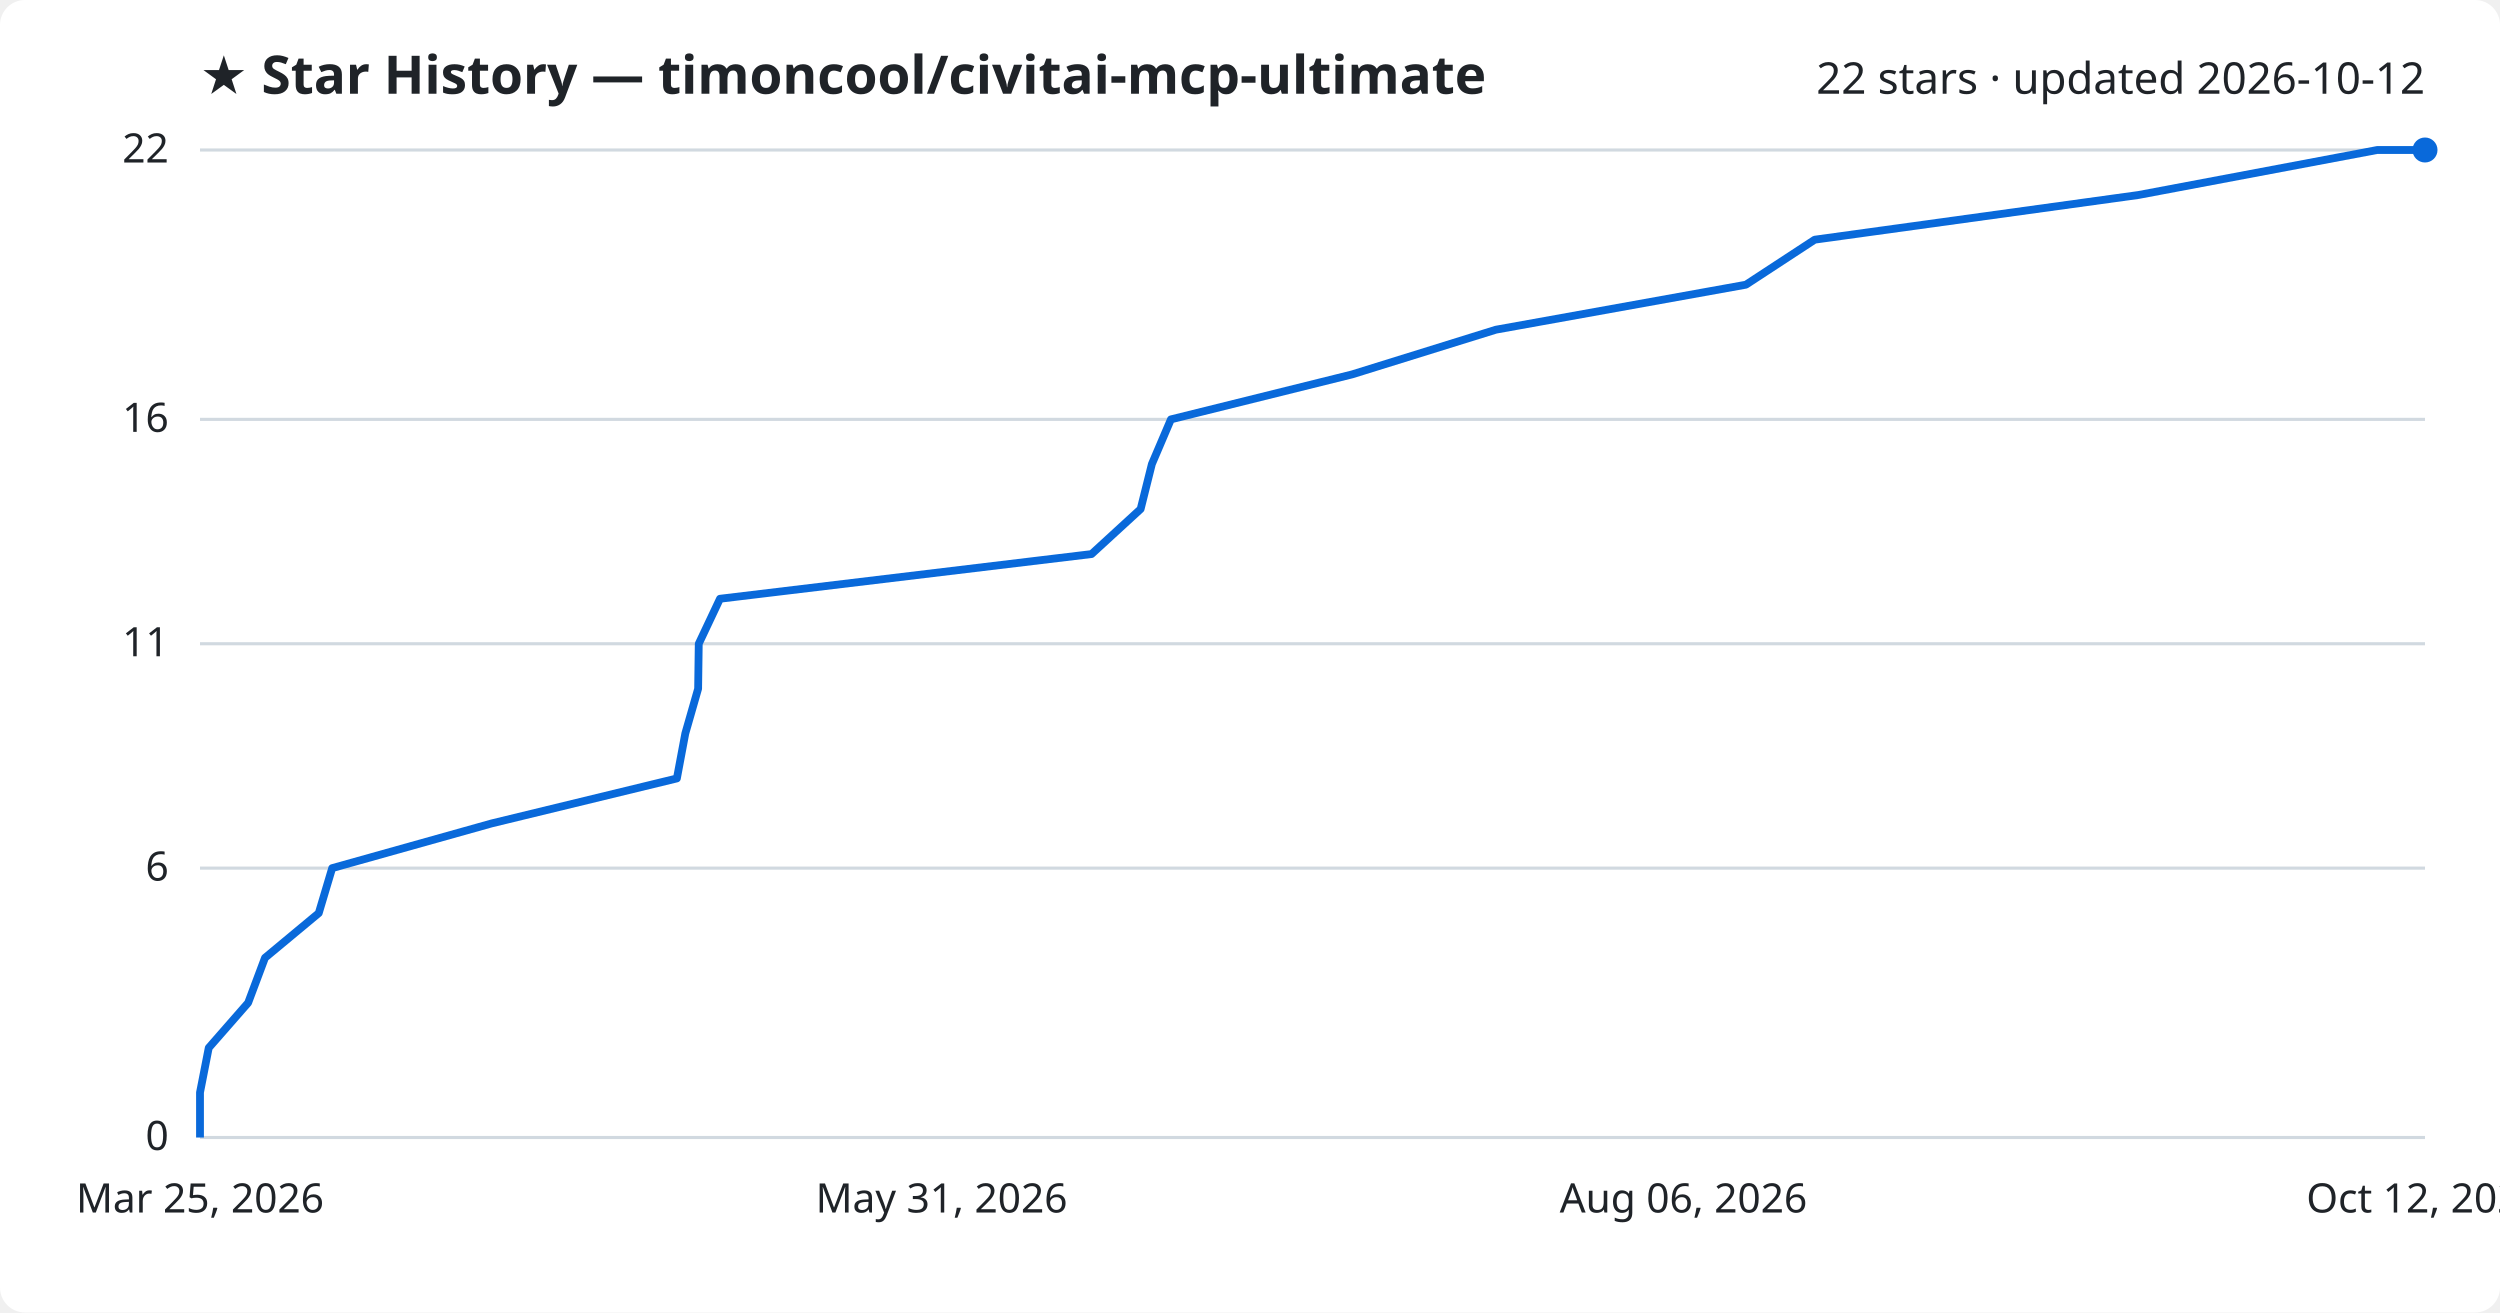
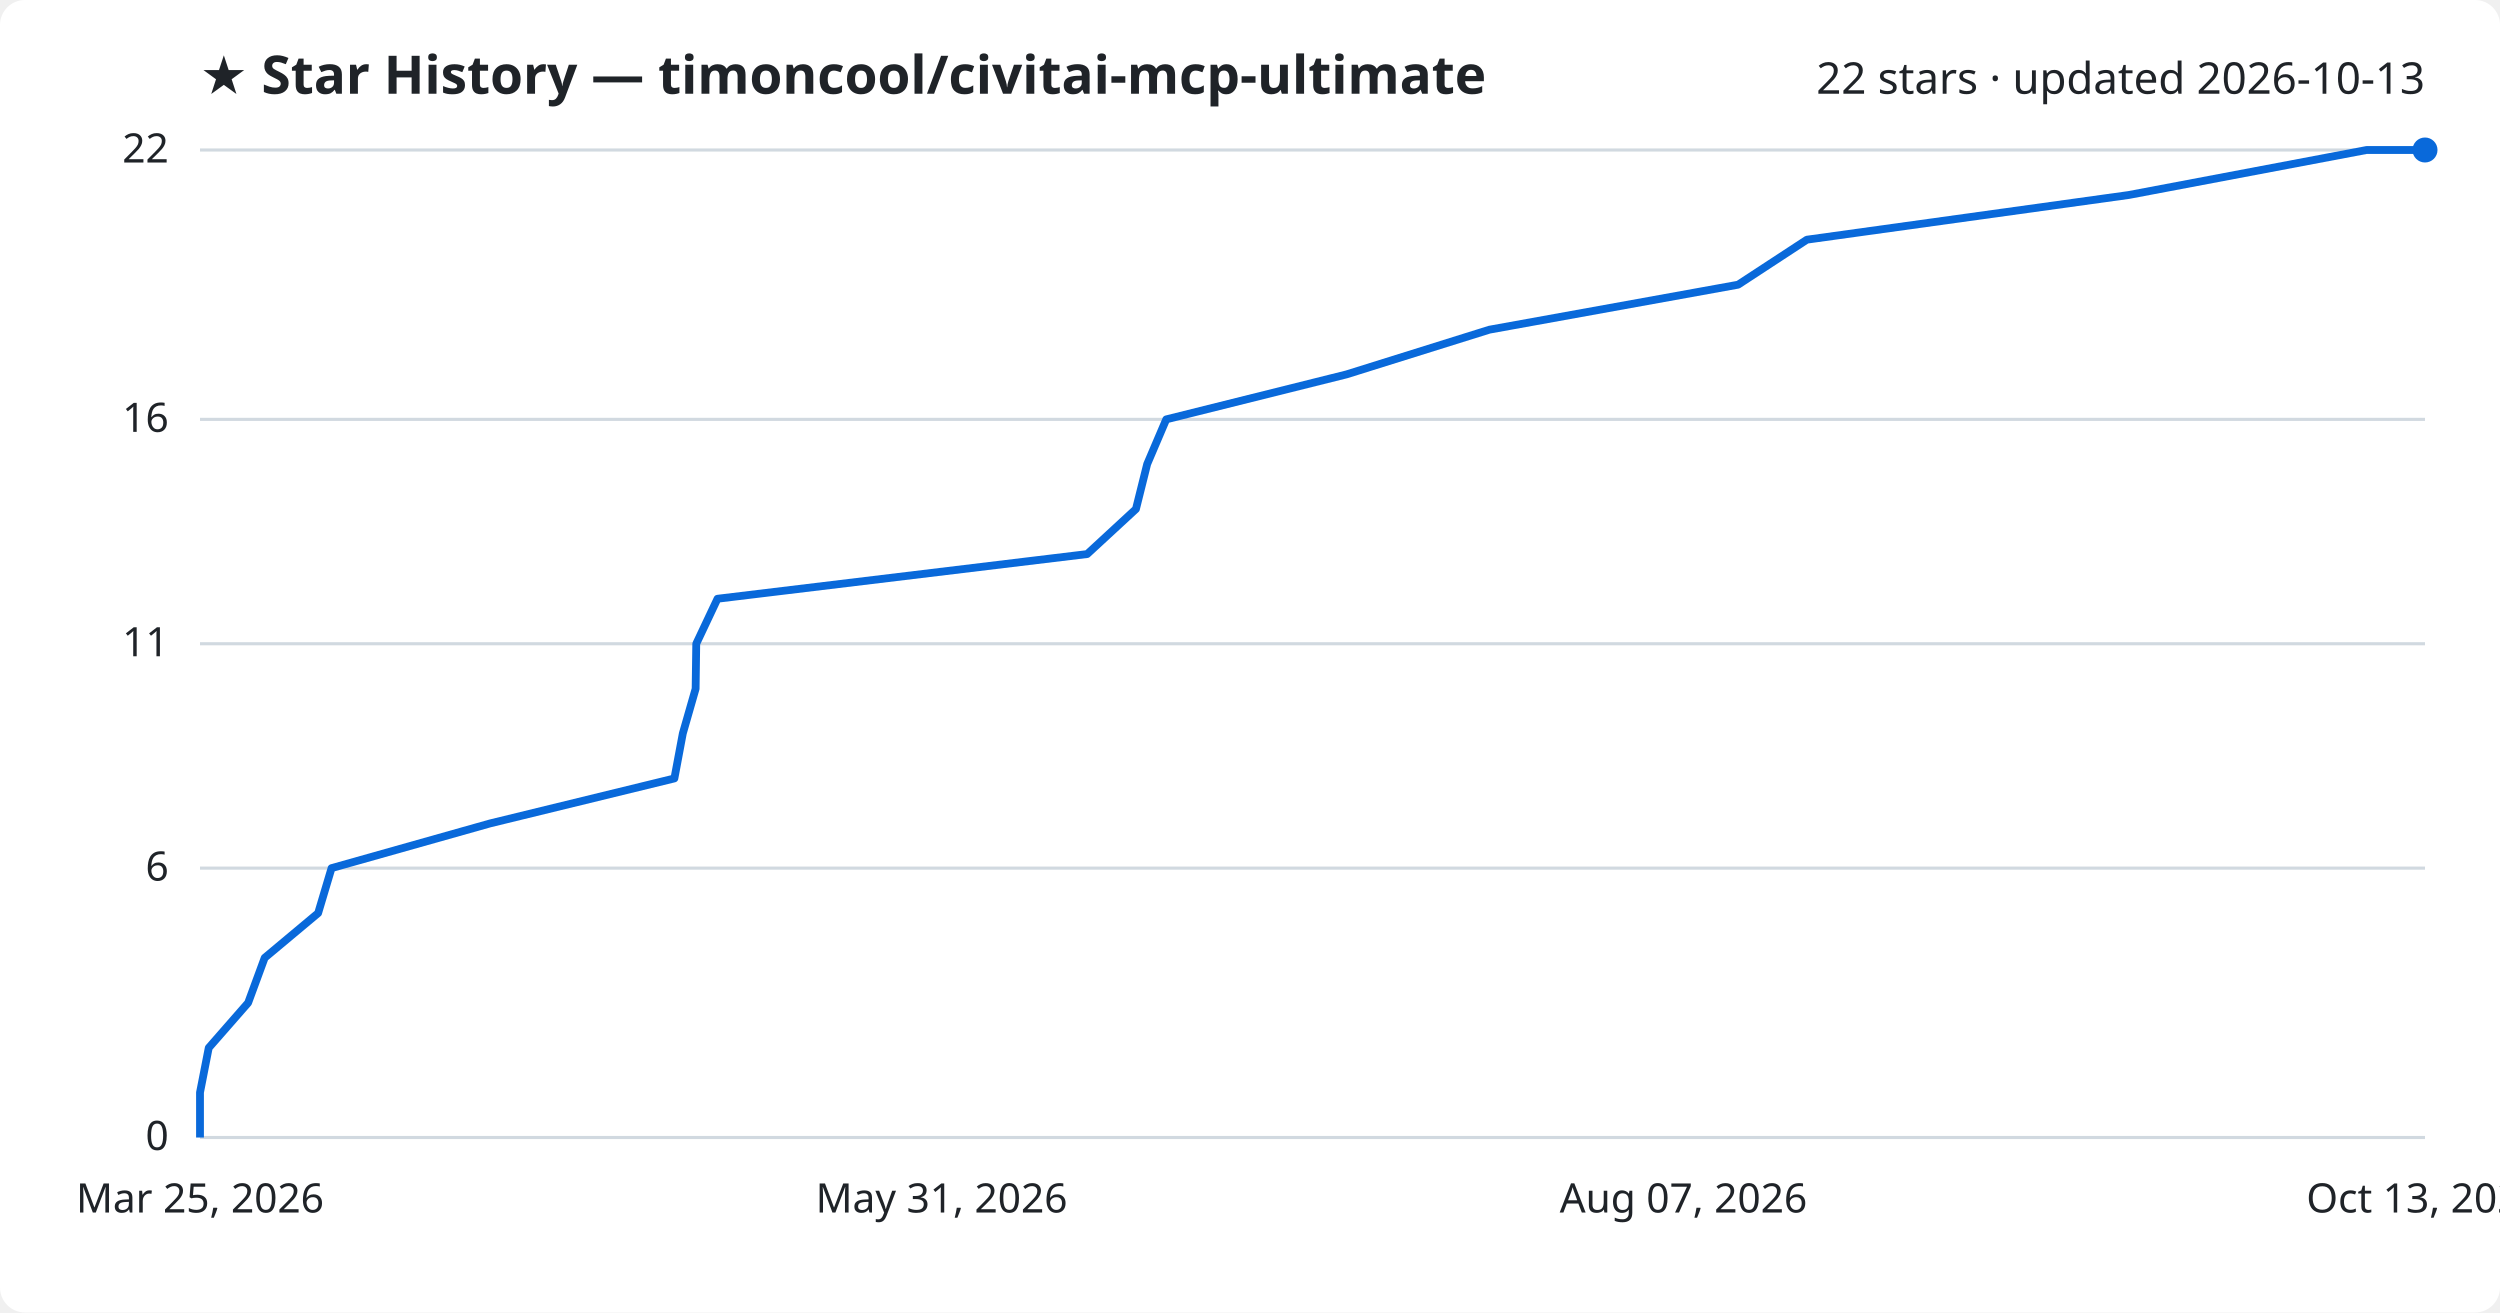
<svg xmlns="http://www.w3.org/2000/svg" viewBox="0 0 800 420" font-family="Segoe UI, sans-serif">
  <rect width="800" height="420" fill="#ffffff" rx="8" />
  <text x="64" y="30" fill="#1f2328" font-size="17" font-weight="700">★ Star History — timoncool/civitai-mcp-ultimate</text>
-   <text x="776" y="30" fill="#1f2328" font-size="14" text-anchor="end">22 stars · updated 2026-10-12</text>
+   <text x="776" y="30" fill="#1f2328" font-size="14" text-anchor="end">22 stars · updated 2026-10-13</text>
  <line x1="64" y1="364.0" x2="776" y2="364.0" stroke="#d1d9e0" stroke-width="1" />
  <text x="54" y="368.0" fill="#1f2328" font-size="13" text-anchor="end">0</text>
  <line x1="64" y1="277.8" x2="776" y2="277.8" stroke="#d1d9e0" stroke-width="1" />
  <text x="54" y="281.8" fill="#1f2328" font-size="13" text-anchor="end">6</text>
  <line x1="64" y1="206.0" x2="776" y2="206.0" stroke="#d1d9e0" stroke-width="1" />
  <text x="54" y="210.0" fill="#1f2328" font-size="13" text-anchor="end">11</text>
  <line x1="64" y1="134.2" x2="776" y2="134.2" stroke="#d1d9e0" stroke-width="1" />
  <text x="54" y="138.2" fill="#1f2328" font-size="13" text-anchor="end">16</text>
  <line x1="64" y1="48.0" x2="776" y2="48.0" stroke="#d1d9e0" stroke-width="1" />
  <text x="54" y="52.0" fill="#1f2328" font-size="13" text-anchor="end">22</text>
-   <path d="M64.0,364.0 L64.0,349.6 L66.8,335.3 L79.4,320.9 L84.8,306.5 L102.0,292.2 L106.3,277.8 L157.3,263.5 L216.6,249.1 L219.3,234.7 L223.4,220.4 L223.6,206.0 L230.4,191.6 L349.3,177.3 L365.0,162.9 L368.6,148.5 L374.7,134.2 L432.7,119.8 L478.7,105.5 L558.7,91.1 L580.7,76.7 L684.3,62.4 L760.7,48.0 L776.0,48.0" fill="none" stroke="#0969da" stroke-width="2.5" stroke-linejoin="round" />
+   <path d="M64.0,364.0 L64.0,349.6 L66.8,335.3 L79.4,320.9 L84.7,306.5 L101.8,292.2 L106.1,277.8 L156.8,263.5 L215.8,249.1 L218.5,234.7 L222.6,220.4 L222.8,206.0 L229.6,191.6 L347.9,177.3 L363.5,162.9 L367.1,148.5 L373.2,134.2 L430.9,119.8 L476.6,105.5 L556.2,91.1 L578.2,76.7 L681.2,62.4 L757.3,48.0 L776.0,48.0" fill="none" stroke="#0969da" stroke-width="2.5" stroke-linejoin="round" />
  <circle cx="776.0" cy="48.0" r="4" fill="#0969da" />
  <text x="64.0" y="388" fill="#1f2328" font-size="13" text-anchor="middle">Mar 25, 2026</text>
  <text x="301.3" y="388" fill="#1f2328" font-size="13" text-anchor="middle">May 31, 2026</text>
-   <text x="538.7" y="388" fill="#1f2328" font-size="13" text-anchor="middle">Aug 06, 2026</text>
-   <text x="776.0" y="388" fill="#1f2328" font-size="13" text-anchor="middle">Oct 12, 2026</text>
+   <text x="538.7" y="388" fill="#1f2328" font-size="13" text-anchor="middle">Aug 07, 2026</text>
+   <text x="776.0" y="388" fill="#1f2328" font-size="13" text-anchor="middle">Oct 13, 2026</text>
</svg>
